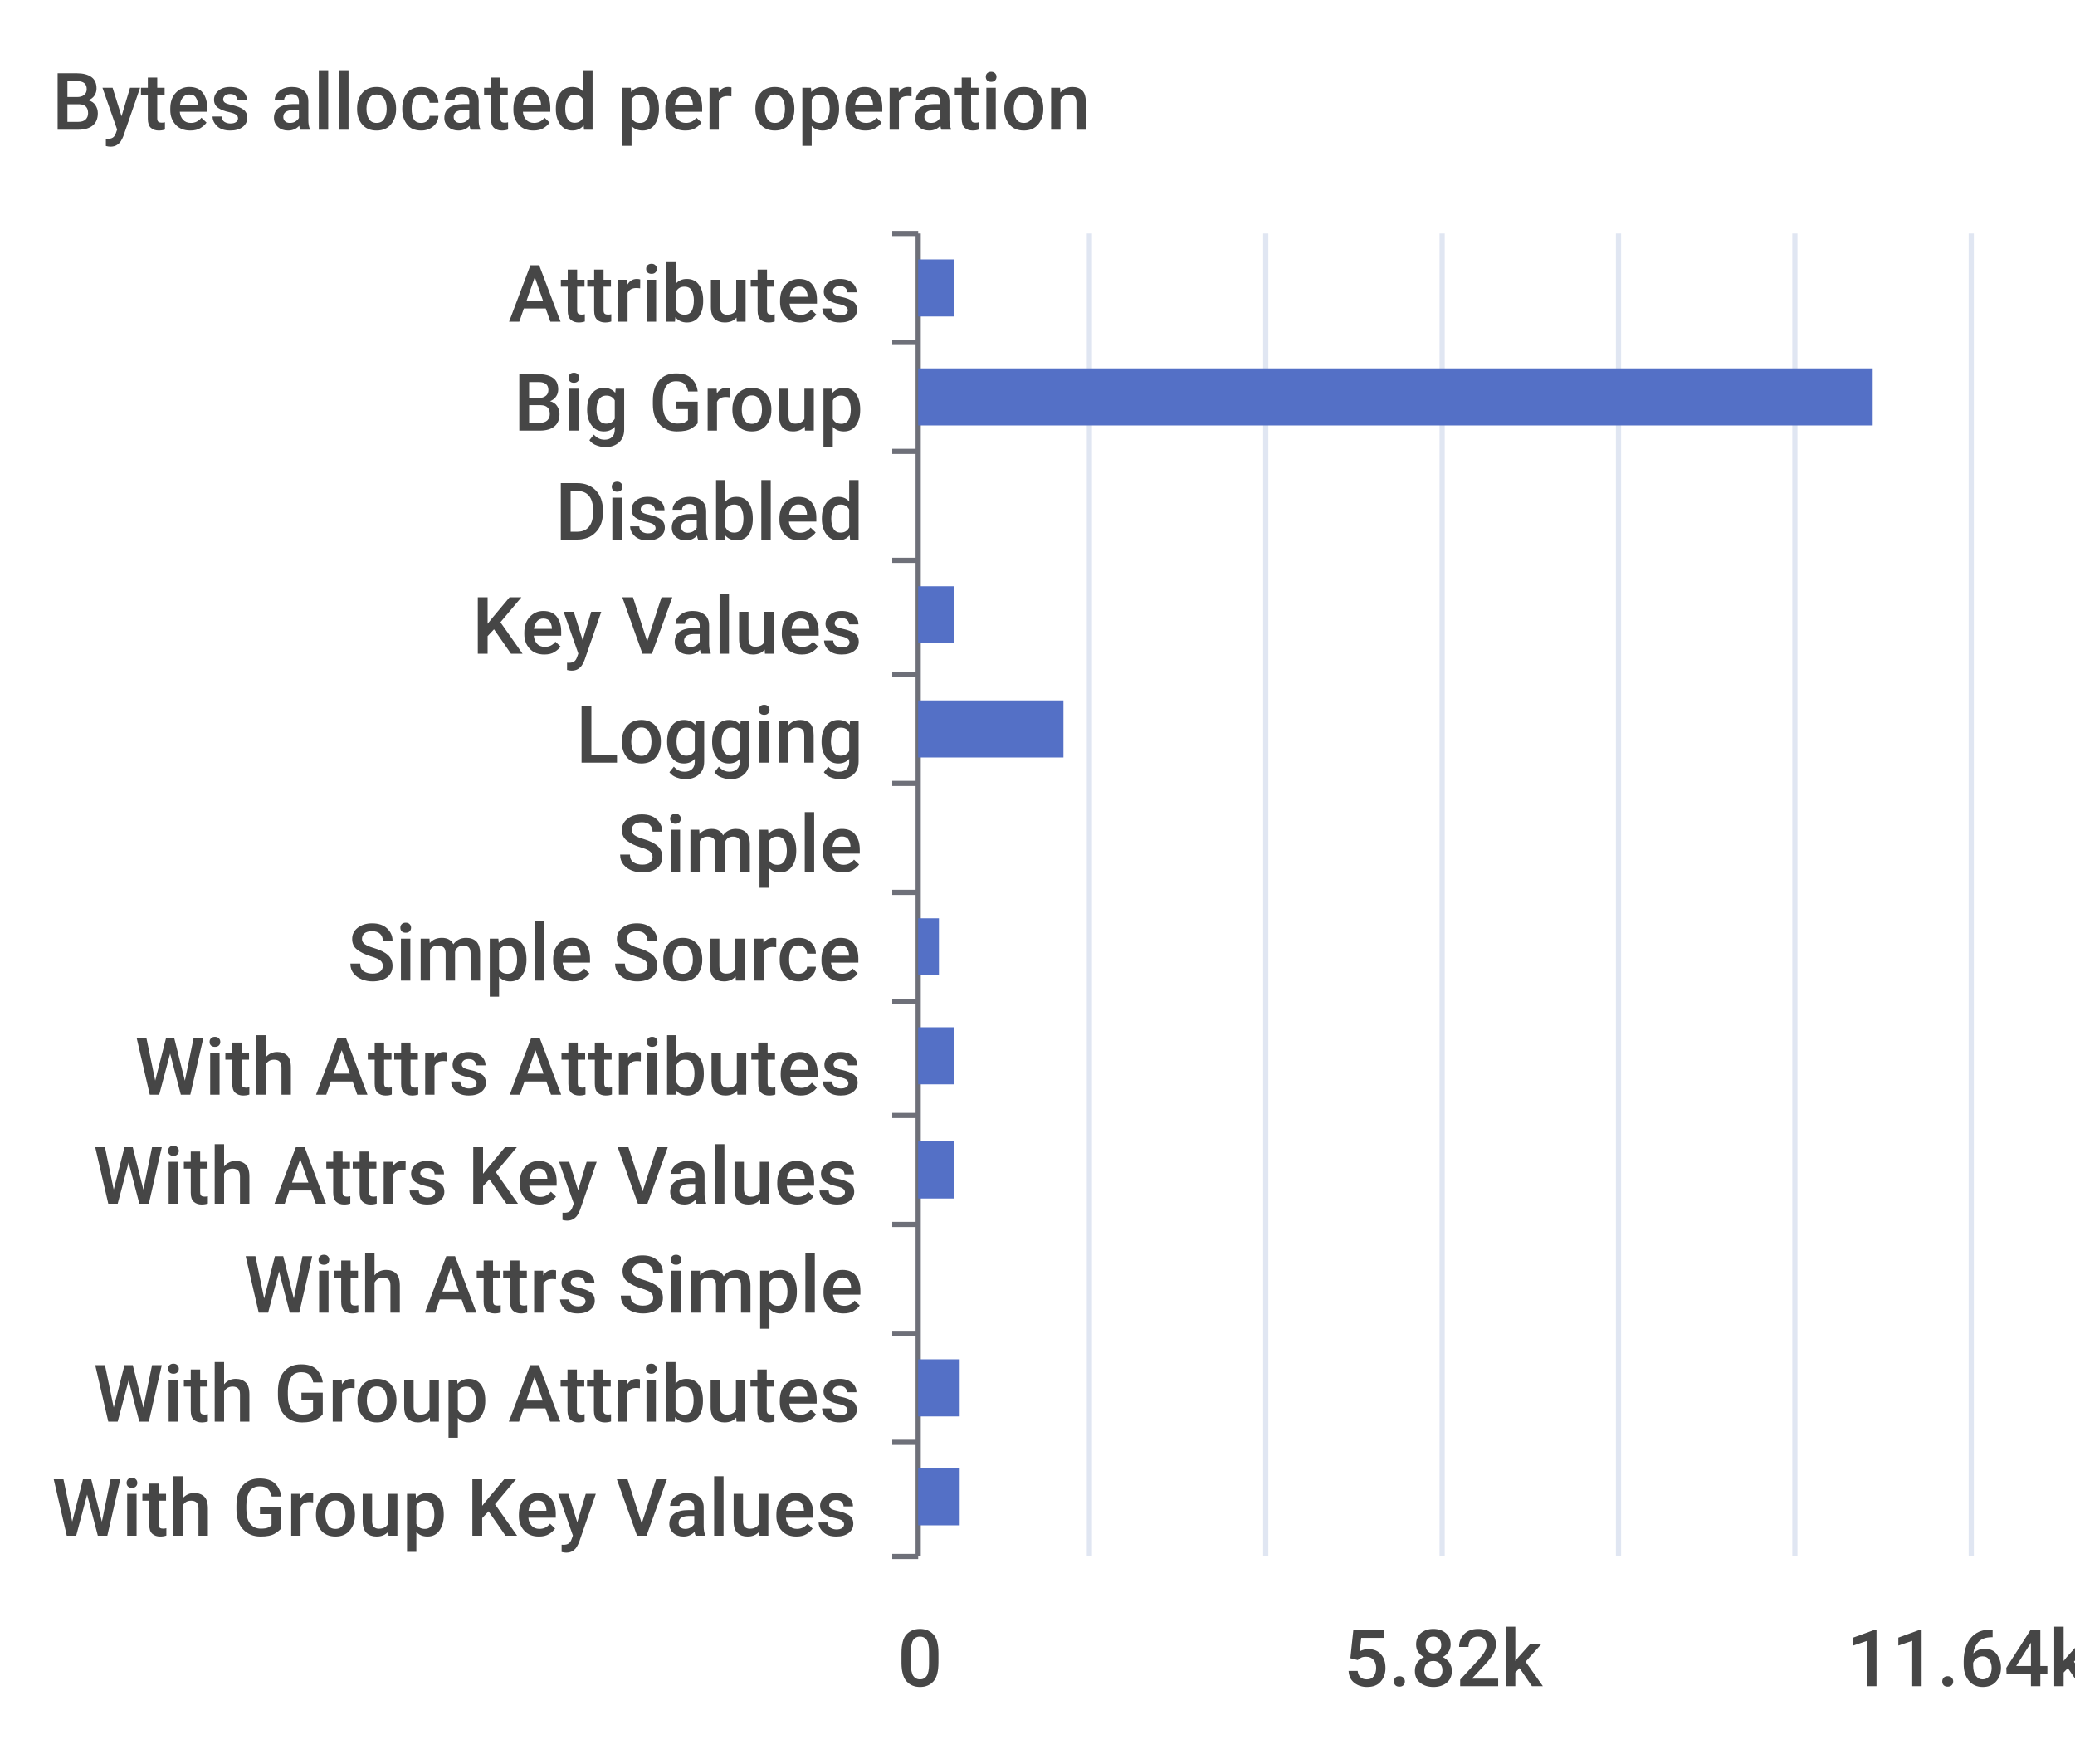
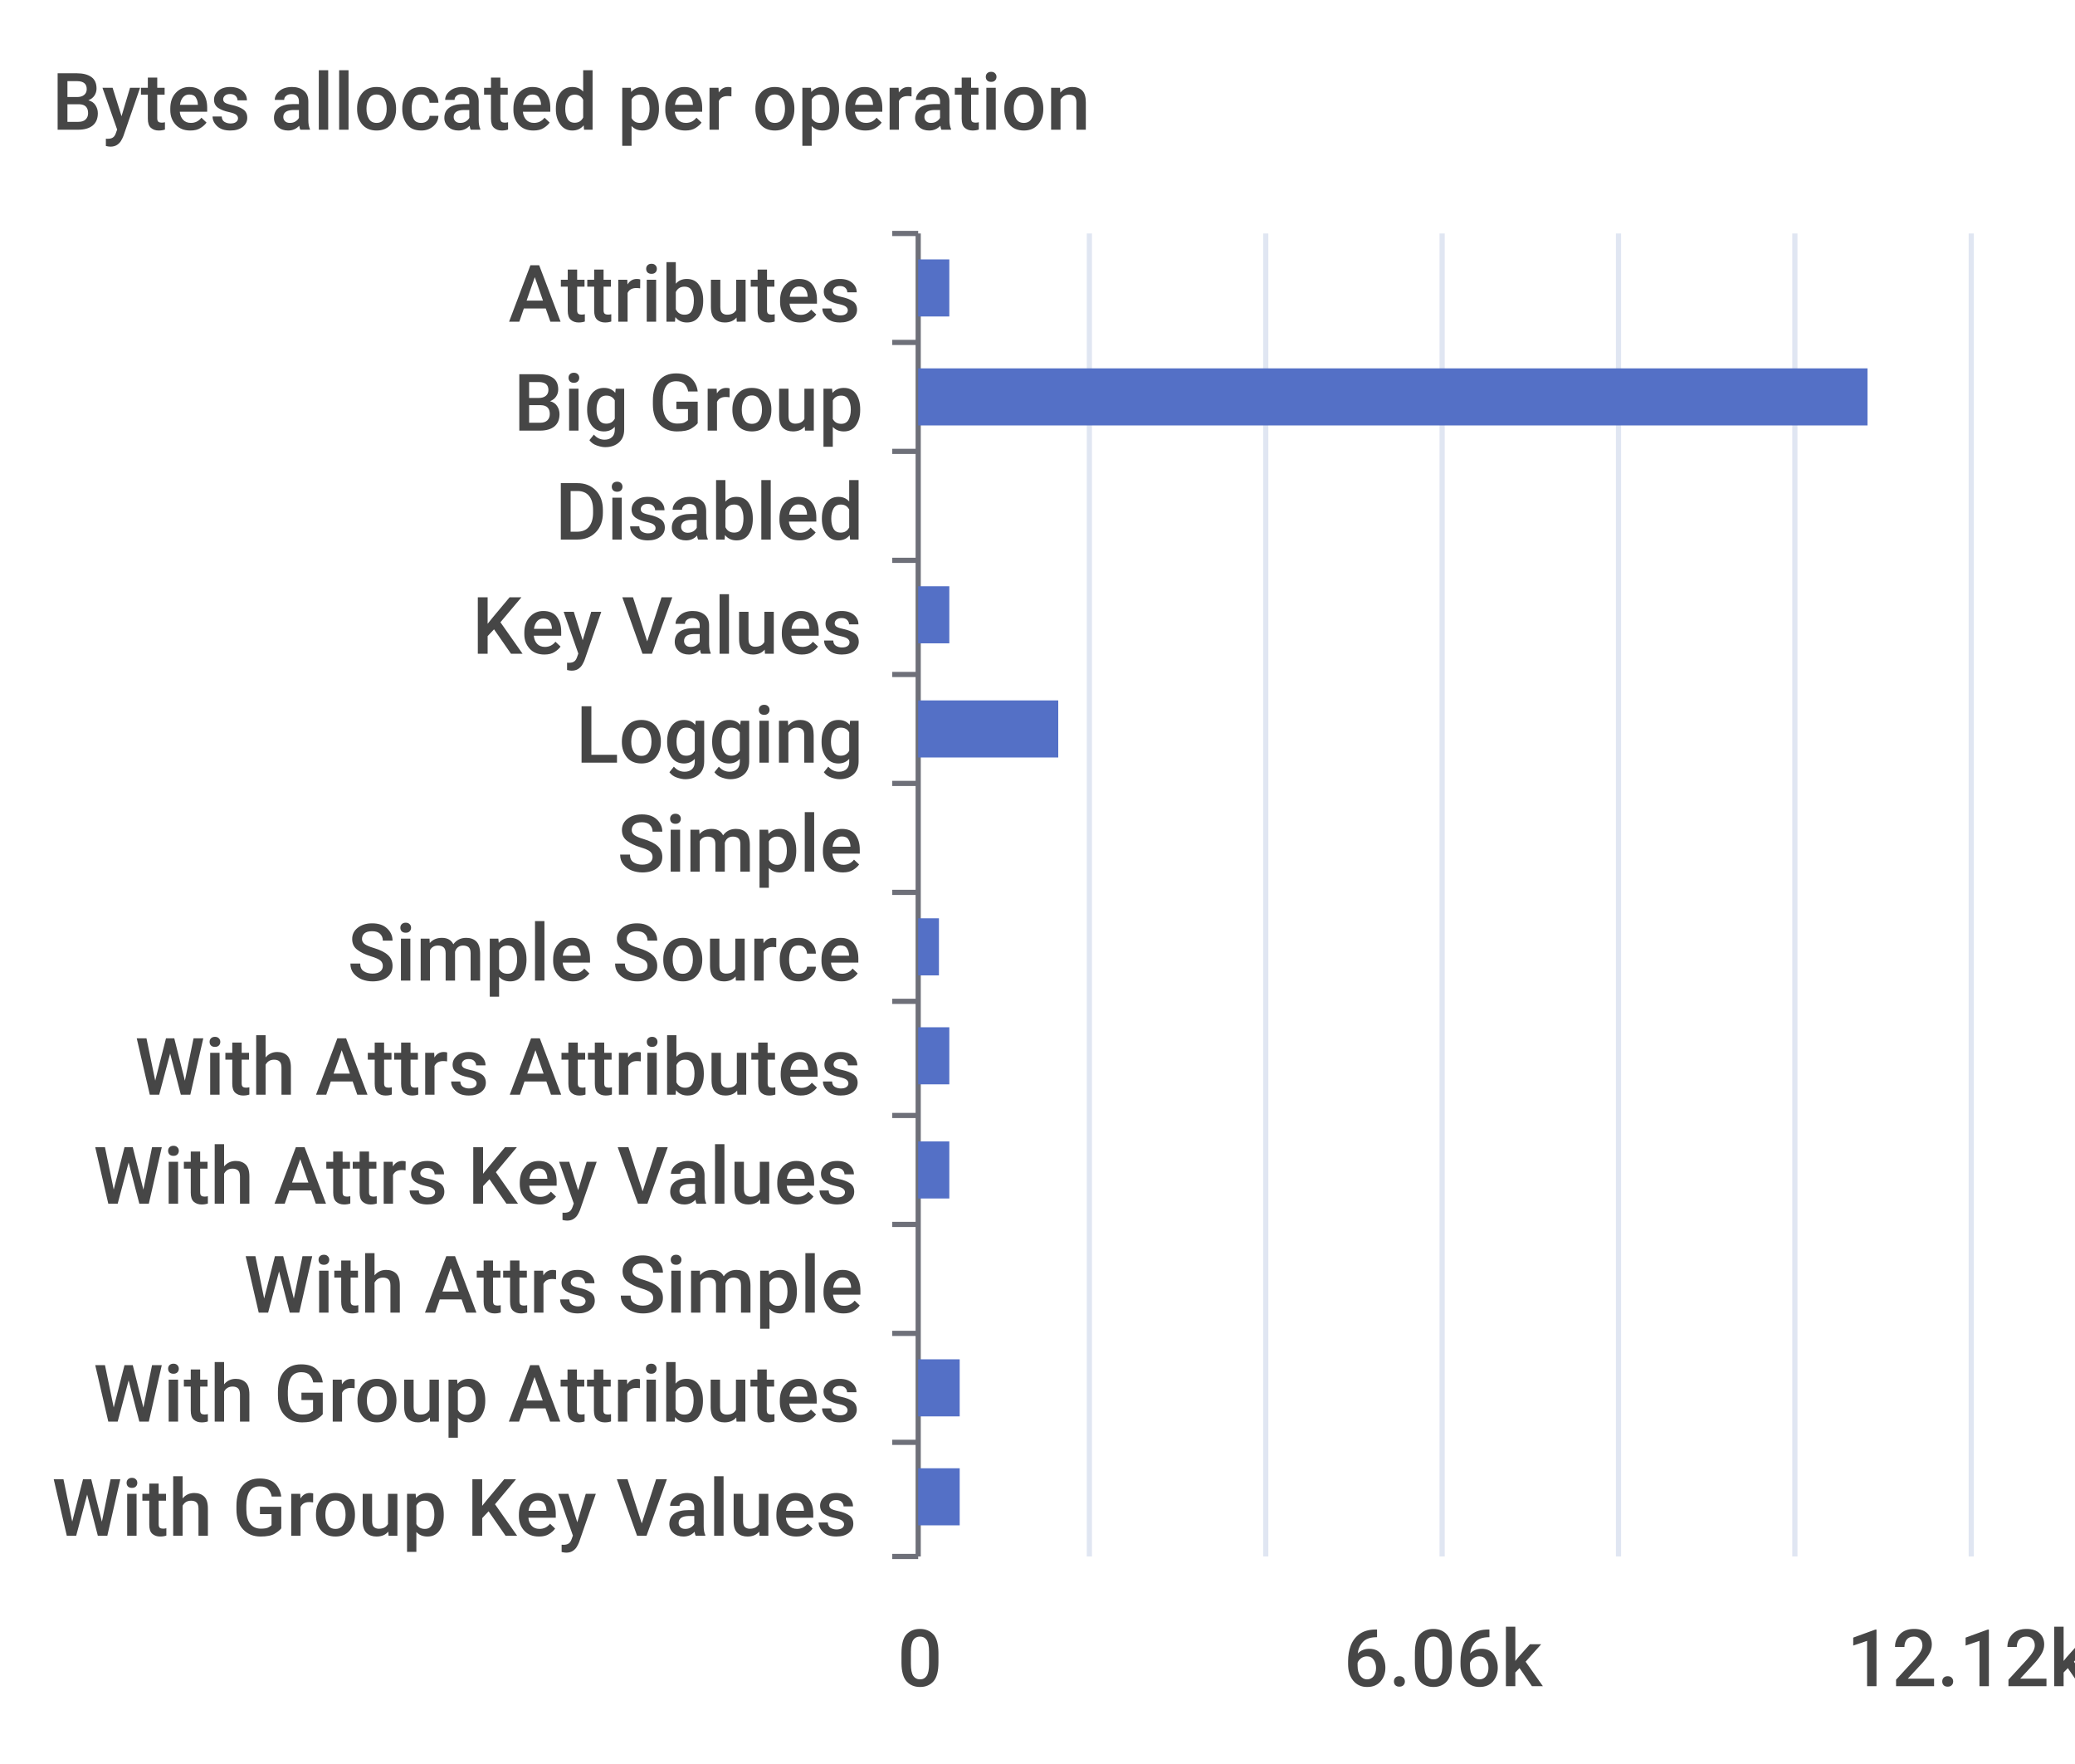
<svg xmlns="http://www.w3.org/2000/svg" width="400" height="340">\n<path d="M 0 0 L 400 0 L 400 340 L 0 340 L 0 0" style="stroke-width:0;stroke:none;fill:rgba(255,255,255,1.0)" />
  <text x="10" y="25" style="stroke-width:0;stroke:none;fill:rgba(70,70,70,1.0);font-size:15.3px;font-family:'Roboto Medium',sans-serif">Bytes allocated per operation</text>
  <path d="M 172 45 L 177 45" style="stroke-width:1;stroke:rgba(110,112,121,1.0);fill:none" />
  <path d="M 172 66 L 177 66" style="stroke-width:1;stroke:rgba(110,112,121,1.0);fill:none" />
  <path d="M 172 87 L 177 87" style="stroke-width:1;stroke:rgba(110,112,121,1.0);fill:none" />
  <path d="M 172 108 L 177 108" style="stroke-width:1;stroke:rgba(110,112,121,1.0);fill:none" />
  <path d="M 172 130 L 177 130" style="stroke-width:1;stroke:rgba(110,112,121,1.0);fill:none" />
  <path d="M 172 151 L 177 151" style="stroke-width:1;stroke:rgba(110,112,121,1.0);fill:none" />
  <path d="M 172 172 L 177 172" style="stroke-width:1;stroke:rgba(110,112,121,1.0);fill:none" />
  <path d="M 172 193 L 177 193" style="stroke-width:1;stroke:rgba(110,112,121,1.0);fill:none" />
  <path d="M 172 215 L 177 215" style="stroke-width:1;stroke:rgba(110,112,121,1.0);fill:none" />
  <path d="M 172 236 L 177 236" style="stroke-width:1;stroke:rgba(110,112,121,1.0);fill:none" />
  <path d="M 172 257 L 177 257" style="stroke-width:1;stroke:rgba(110,112,121,1.0);fill:none" />
  <path d="M 172 278 L 177 278" style="stroke-width:1;stroke:rgba(110,112,121,1.0);fill:none" />
  <path d="M 172 300 L 177 300" style="stroke-width:1;stroke:rgba(110,112,121,1.0);fill:none" />
  <path d="M 177 45 L 177 300" style="stroke-width:1;stroke:rgba(110,112,121,1.0);fill:none" />
  <text x="98" y="62" style="stroke-width:0;stroke:none;fill:rgba(70,70,70,1.0);font-size:15.3px;font-family:'Roboto Medium',sans-serif">Attributes</text>
  <text x="99" y="83" style="stroke-width:0;stroke:none;fill:rgba(70,70,70,1.0);font-size:15.3px;font-family:'Roboto Medium',sans-serif">Big Group</text>
  <text x="107" y="104" style="stroke-width:0;stroke:none;fill:rgba(70,70,70,1.0);font-size:15.3px;font-family:'Roboto Medium',sans-serif">Disabled</text>
  <text x="91" y="126" style="stroke-width:0;stroke:none;fill:rgba(70,70,70,1.0);font-size:15.3px;font-family:'Roboto Medium',sans-serif">Key Values</text>
  <text x="111" y="147" style="stroke-width:0;stroke:none;fill:rgba(70,70,70,1.0);font-size:15.3px;font-family:'Roboto Medium',sans-serif">Logging</text>
  <text x="119" y="168" style="stroke-width:0;stroke:none;fill:rgba(70,70,70,1.0);font-size:15.3px;font-family:'Roboto Medium',sans-serif">Simple</text>
  <text x="67" y="189" style="stroke-width:0;stroke:none;fill:rgba(70,70,70,1.0);font-size:15.3px;font-family:'Roboto Medium',sans-serif">Simple Source</text>
  <text x="26" y="211" style="stroke-width:0;stroke:none;fill:rgba(70,70,70,1.0);font-size:15.3px;font-family:'Roboto Medium',sans-serif">With Attrs Attributes</text>
  <text x="18" y="232" style="stroke-width:0;stroke:none;fill:rgba(70,70,70,1.0);font-size:15.3px;font-family:'Roboto Medium',sans-serif">With Attrs Key Values</text>
  <text x="47" y="253" style="stroke-width:0;stroke:none;fill:rgba(70,70,70,1.0);font-size:15.3px;font-family:'Roboto Medium',sans-serif">With Attrs Simple</text>
  <text x="18" y="274" style="stroke-width:0;stroke:none;fill:rgba(70,70,70,1.0);font-size:15.3px;font-family:'Roboto Medium',sans-serif">With Group Attributes</text>
  <text x="10" y="296" style="stroke-width:0;stroke:none;fill:rgba(70,70,70,1.0);font-size:15.3px;font-family:'Roboto Medium',sans-serif">With Group Key Values</text>
  <text x="173" y="325" style="stroke-width:0;stroke:none;fill:rgba(70,70,70,1.0);font-size:15.3px;font-family:'Roboto Medium',sans-serif">0</text>
-   <text x="259" y="325" style="stroke-width:0;stroke:none;fill:rgba(70,70,70,1.0);font-size:15.3px;font-family:'Roboto Medium',sans-serif">5.82k</text>
-   <text x="356" y="325" style="stroke-width:0;stroke:none;fill:rgba(70,70,70,1.0);font-size:15.3px;font-family:'Roboto Medium',sans-serif">11.64k</text>
+   <text x="259" y="325" style="stroke-width:0;stroke:none;fill:rgba(70,70,70,1.0);font-size:15.3px;font-family:'Roboto Medium',sans-serif">6.06k</text>
+   <text x="356" y="325" style="stroke-width:0;stroke:none;fill:rgba(70,70,70,1.0);font-size:15.3px;font-family:'Roboto Medium',sans-serif">12.12k</text>
  <path d="M 210 45 L 210 300" style="stroke-width:1;stroke:rgba(224,230,242,1.0);fill:none" />
  <path d="M 244 45 L 244 300" style="stroke-width:1;stroke:rgba(224,230,242,1.0);fill:none" />
  <path d="M 278 45 L 278 300" style="stroke-width:1;stroke:rgba(224,230,242,1.0);fill:none" />
  <path d="M 312 45 L 312 300" style="stroke-width:1;stroke:rgba(224,230,242,1.0);fill:none" />
  <path d="M 346 45 L 346 300" style="stroke-width:1;stroke:rgba(224,230,242,1.0);fill:none" />
  <path d="M 380 45 L 380 300" style="stroke-width:1;stroke:rgba(224,230,242,1.0);fill:none" />
  <path d="M 177 283 L 185 283 L 185 294 L 177 294 L 177 283" style="stroke-width:0;stroke:none;fill:rgba(84,112,198,1.0)" />
  <path d="M 177 262 L 185 262 L 185 273 L 177 273 L 177 262" style="stroke-width:0;stroke:none;fill:rgba(84,112,198,1.0)" />
  <path d="M 177 241 L 177 241 L 177 252 L 177 252 L 177 241" style="stroke-width:0;stroke:none;fill:rgba(84,112,198,1.0)" />
-   <path d="M 177 220 L 184 220 L 184 231 L 177 231 L 177 220" style="stroke-width:0;stroke:none;fill:rgba(84,112,198,1.0)" />
-   <path d="M 177 198 L 184 198 L 184 209 L 177 209 L 177 198" style="stroke-width:0;stroke:none;fill:rgba(84,112,198,1.0)" />
+   <path d="M 177 220 L 183 220 L 183 231 L 177 231 L 177 220" style="stroke-width:0;stroke:none;fill:rgba(84,112,198,1.0)" />
+   <path d="M 177 198 L 183 198 L 183 209 L 177 209 L 177 198" style="stroke-width:0;stroke:none;fill:rgba(84,112,198,1.0)" />
  <path d="M 177 177 L 181 177 L 181 188 L 177 188 L 177 177" style="stroke-width:0;stroke:none;fill:rgba(84,112,198,1.0)" />
  <path d="M 177 156 L 177 156 L 177 167 L 177 167 L 177 156" style="stroke-width:0;stroke:none;fill:rgba(84,112,198,1.0)" />
-   <path d="M 177 135 L 205 135 L 205 146 L 177 146 L 177 135" style="stroke-width:0;stroke:none;fill:rgba(84,112,198,1.0)" />
-   <path d="M 177 113 L 184 113 L 184 124 L 177 124 L 177 113" style="stroke-width:0;stroke:none;fill:rgba(84,112,198,1.0)" />
+   <path d="M 177 135 L 204 135 L 204 146 L 177 146 L 177 135" style="stroke-width:0;stroke:none;fill:rgba(84,112,198,1.0)" />
+   <path d="M 177 113 L 183 113 L 183 124 L 177 124 L 177 113" style="stroke-width:0;stroke:none;fill:rgba(84,112,198,1.0)" />
  <path d="M 177 92 L 177 92 L 177 103 L 177 103 L 177 92" style="stroke-width:0;stroke:none;fill:rgba(84,112,198,1.0)" />
-   <path d="M 177 71 L 361 71 L 361 82 L 177 82 L 177 71" style="stroke-width:0;stroke:none;fill:rgba(84,112,198,1.0)" />
-   <path d="M 177 50 L 184 50 L 184 61 L 177 61 L 177 50" style="stroke-width:0;stroke:none;fill:rgba(84,112,198,1.0)" />
+   <path d="M 177 71 L 360 71 L 360 82 L 177 82 L 177 71" style="stroke-width:0;stroke:none;fill:rgba(84,112,198,1.0)" />
+   <path d="M 177 50 L 183 50 L 183 61 L 177 61 L 177 50" style="stroke-width:0;stroke:none;fill:rgba(84,112,198,1.0)" />
</svg>
